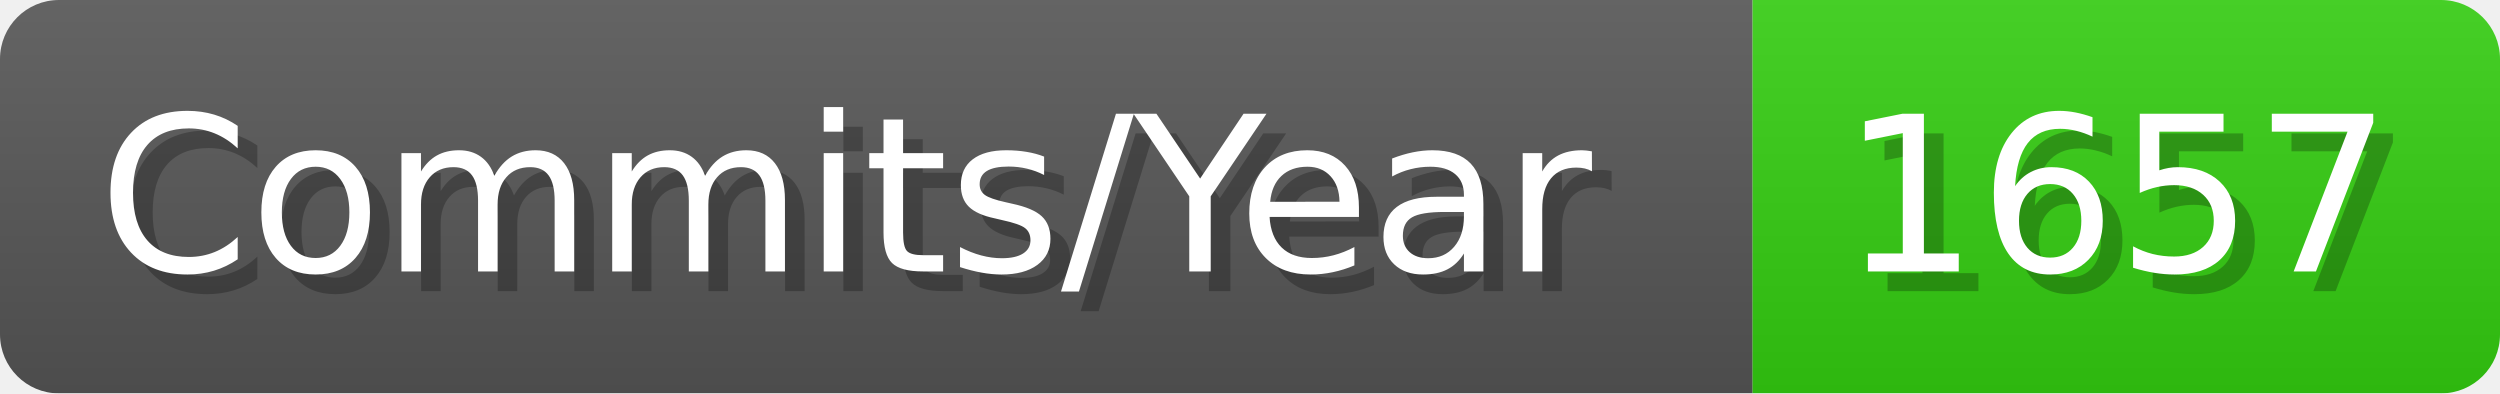
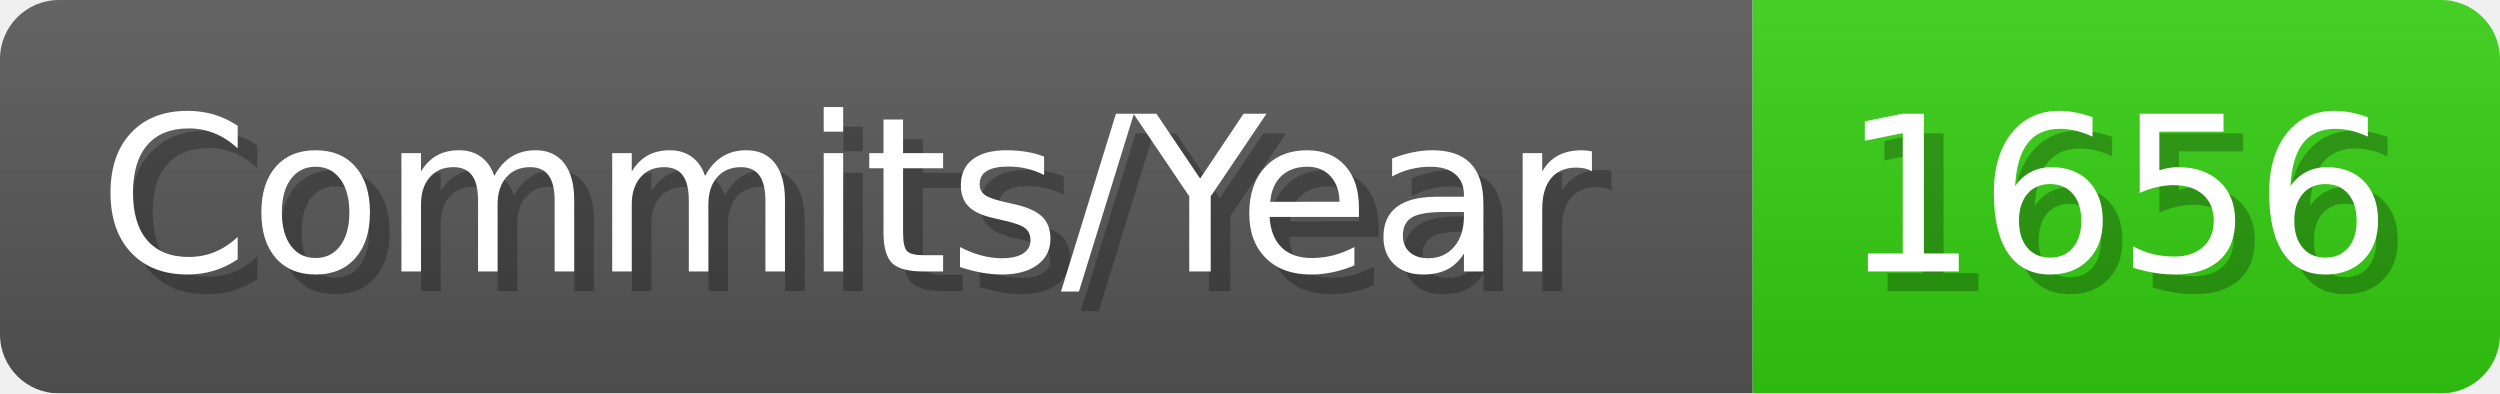
- <svg xmlns="http://www.w3.org/2000/svg" width="127.1" height="20" viewBox="0 0 1271 200" role="img" aria-label="Commits/Year: 1657">
+ <svg xmlns="http://www.w3.org/2000/svg" width="127.1" height="20" viewBox="0 0 1271 200" role="img" aria-label="Commits/Year: 1656">
  <linearGradient id="aUPdi" x2="0" y2="100%">
    <stop offset="0" stop-opacity=".1" stop-color="#EEE" />
    <stop offset="1" stop-opacity=".1" />
  </linearGradient>
  <mask id="WfAiQ">
    <rect width="1271" height="200" rx="30" fill="#FFF" />
  </mask>
  <g mask="url(#WfAiQ)">
    <rect width="891" height="200" fill="#555" />
    <rect width="380" height="200" fill="#3C1" x="891" />
    <rect width="1271" height="200" fill="url(#aUPdi)" />
  </g>
  <g aria-hidden="true" fill="#fff" text-anchor="start" font-family="Verdana,DejaVu Sans,sans-serif" font-size="110">
    <text x="60" y="148" textLength="791" fill="#000" opacity="0.25">Commits/Year</text>
    <text x="50" y="138" textLength="791">Commits/Year</text>
-     <text x="946" y="148" textLength="280" fill="#000" opacity="0.25">1657</text>
-     <text x="936" y="138" textLength="280">1657</text>
+     <text x="946" y="148" textLength="280" fill="#000" opacity="0.25">1656</text>
+     <text x="936" y="138" textLength="280">1656</text>
  </g>
</svg>
